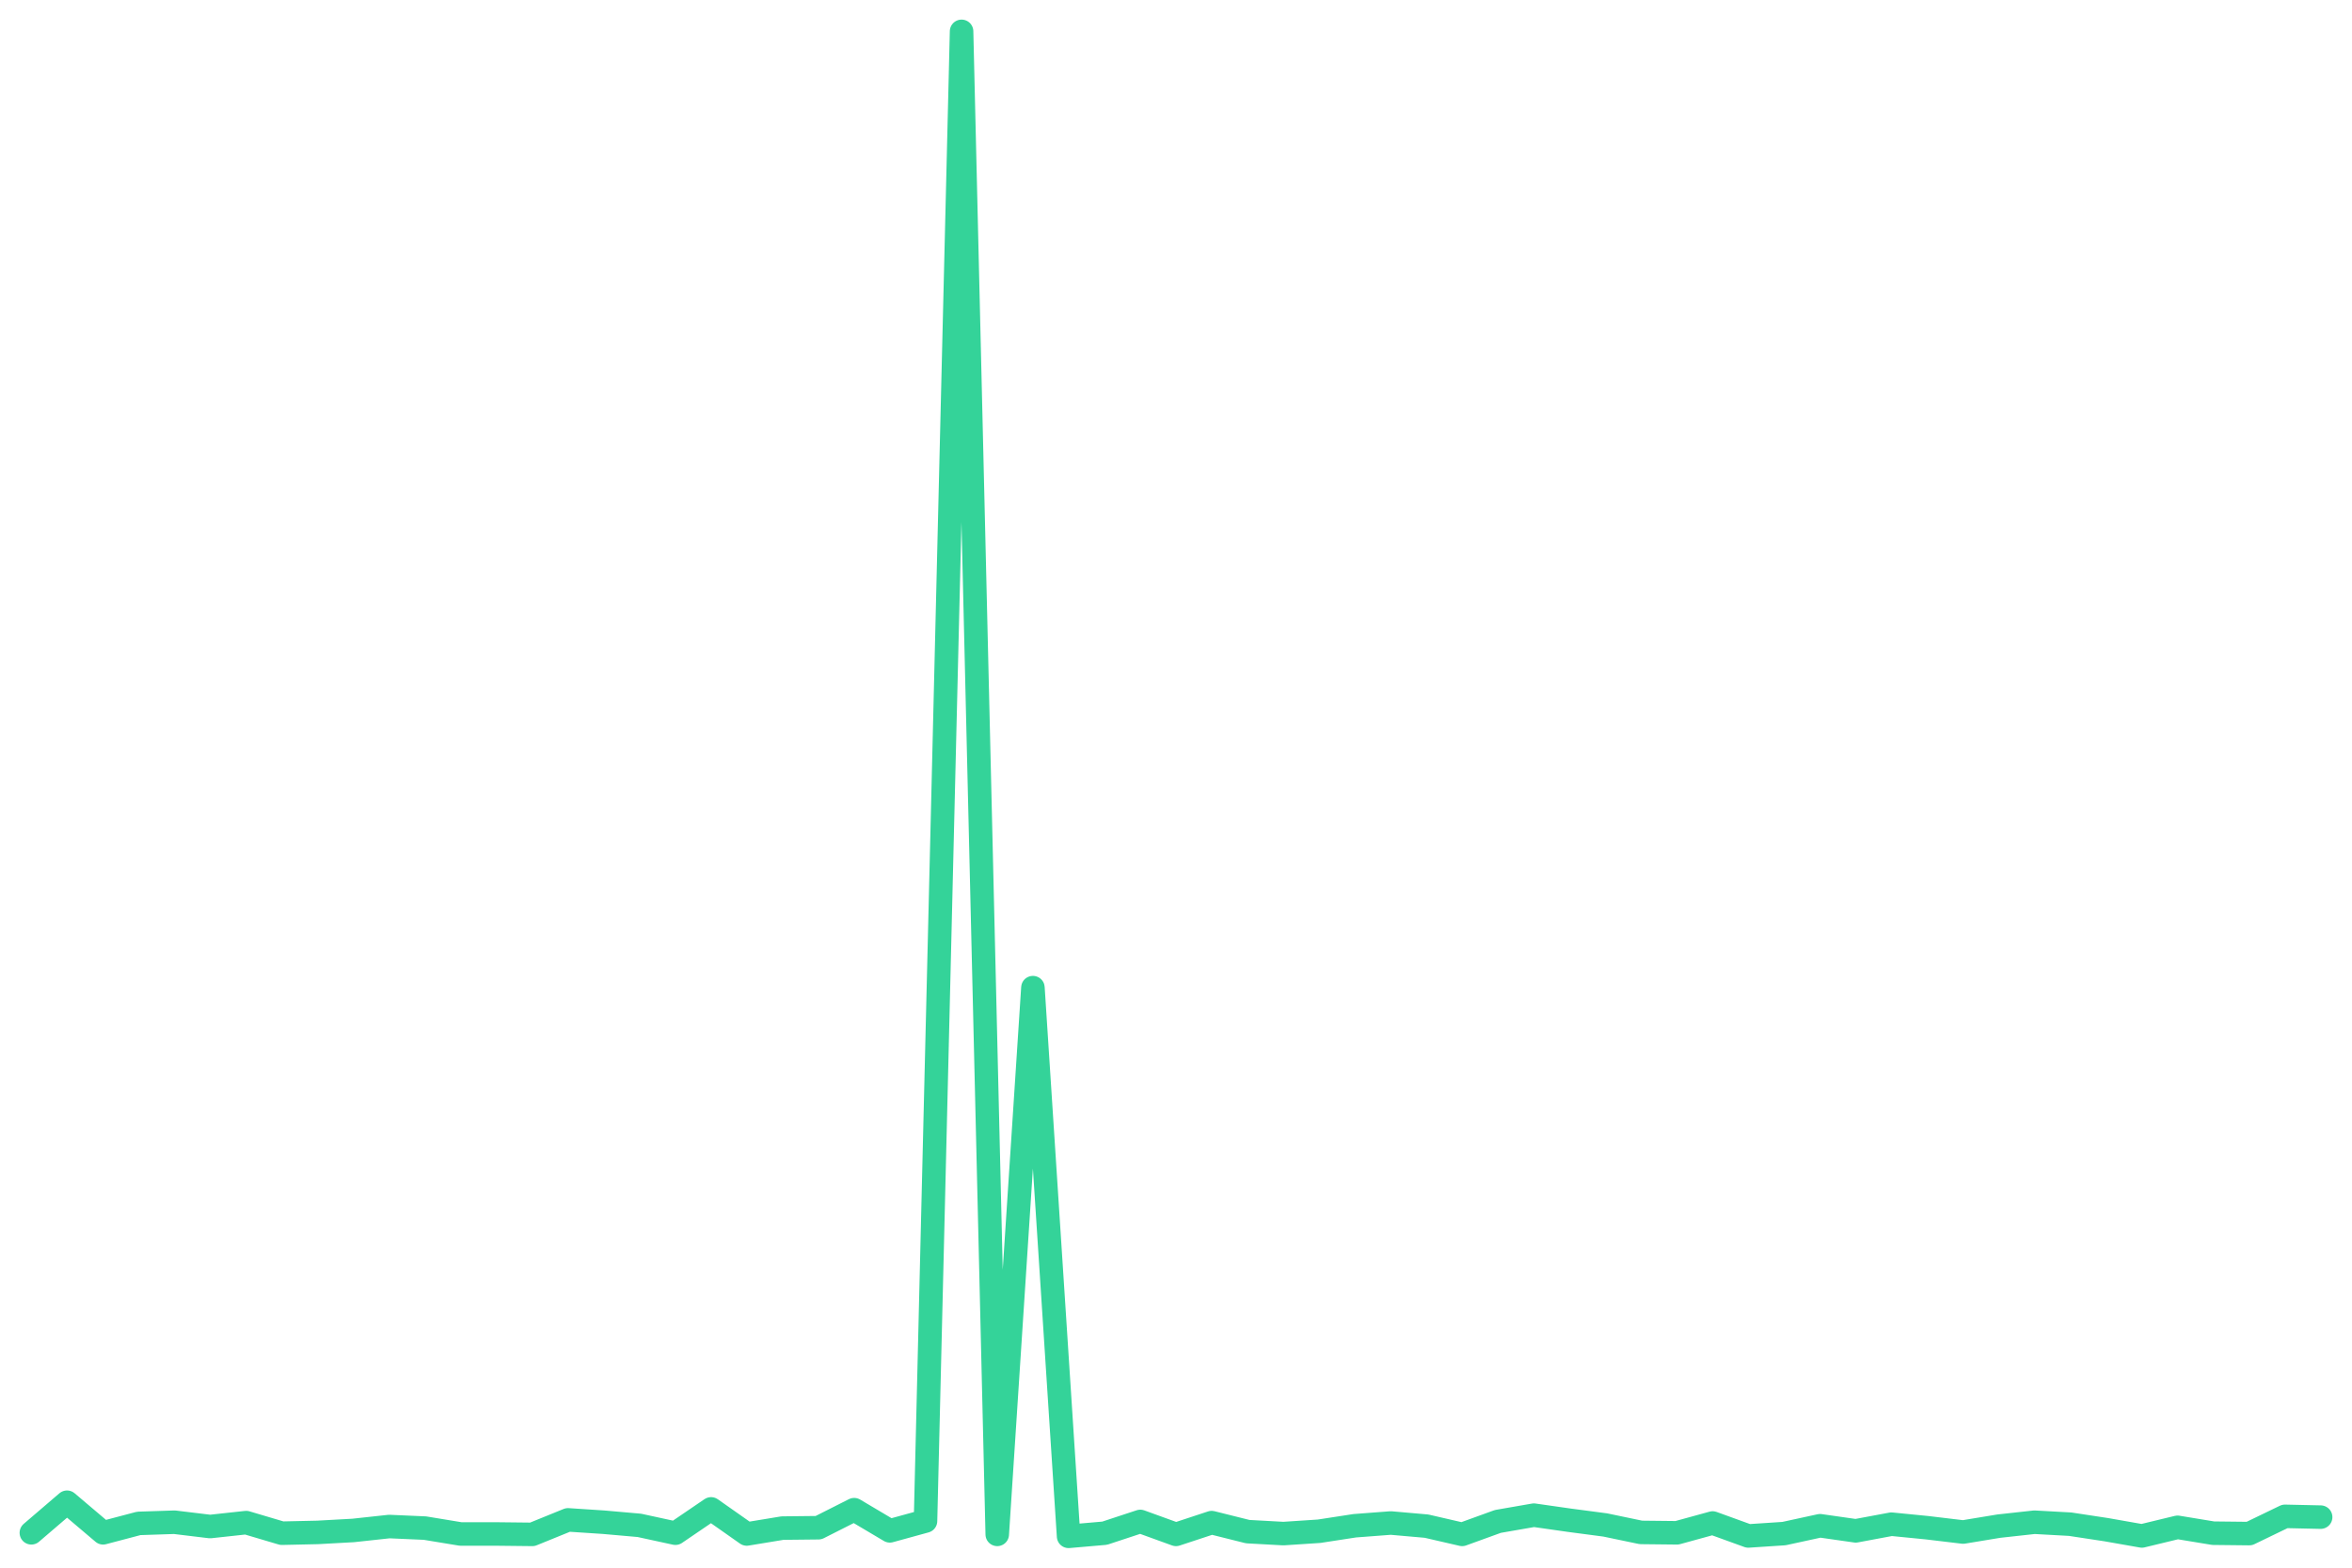
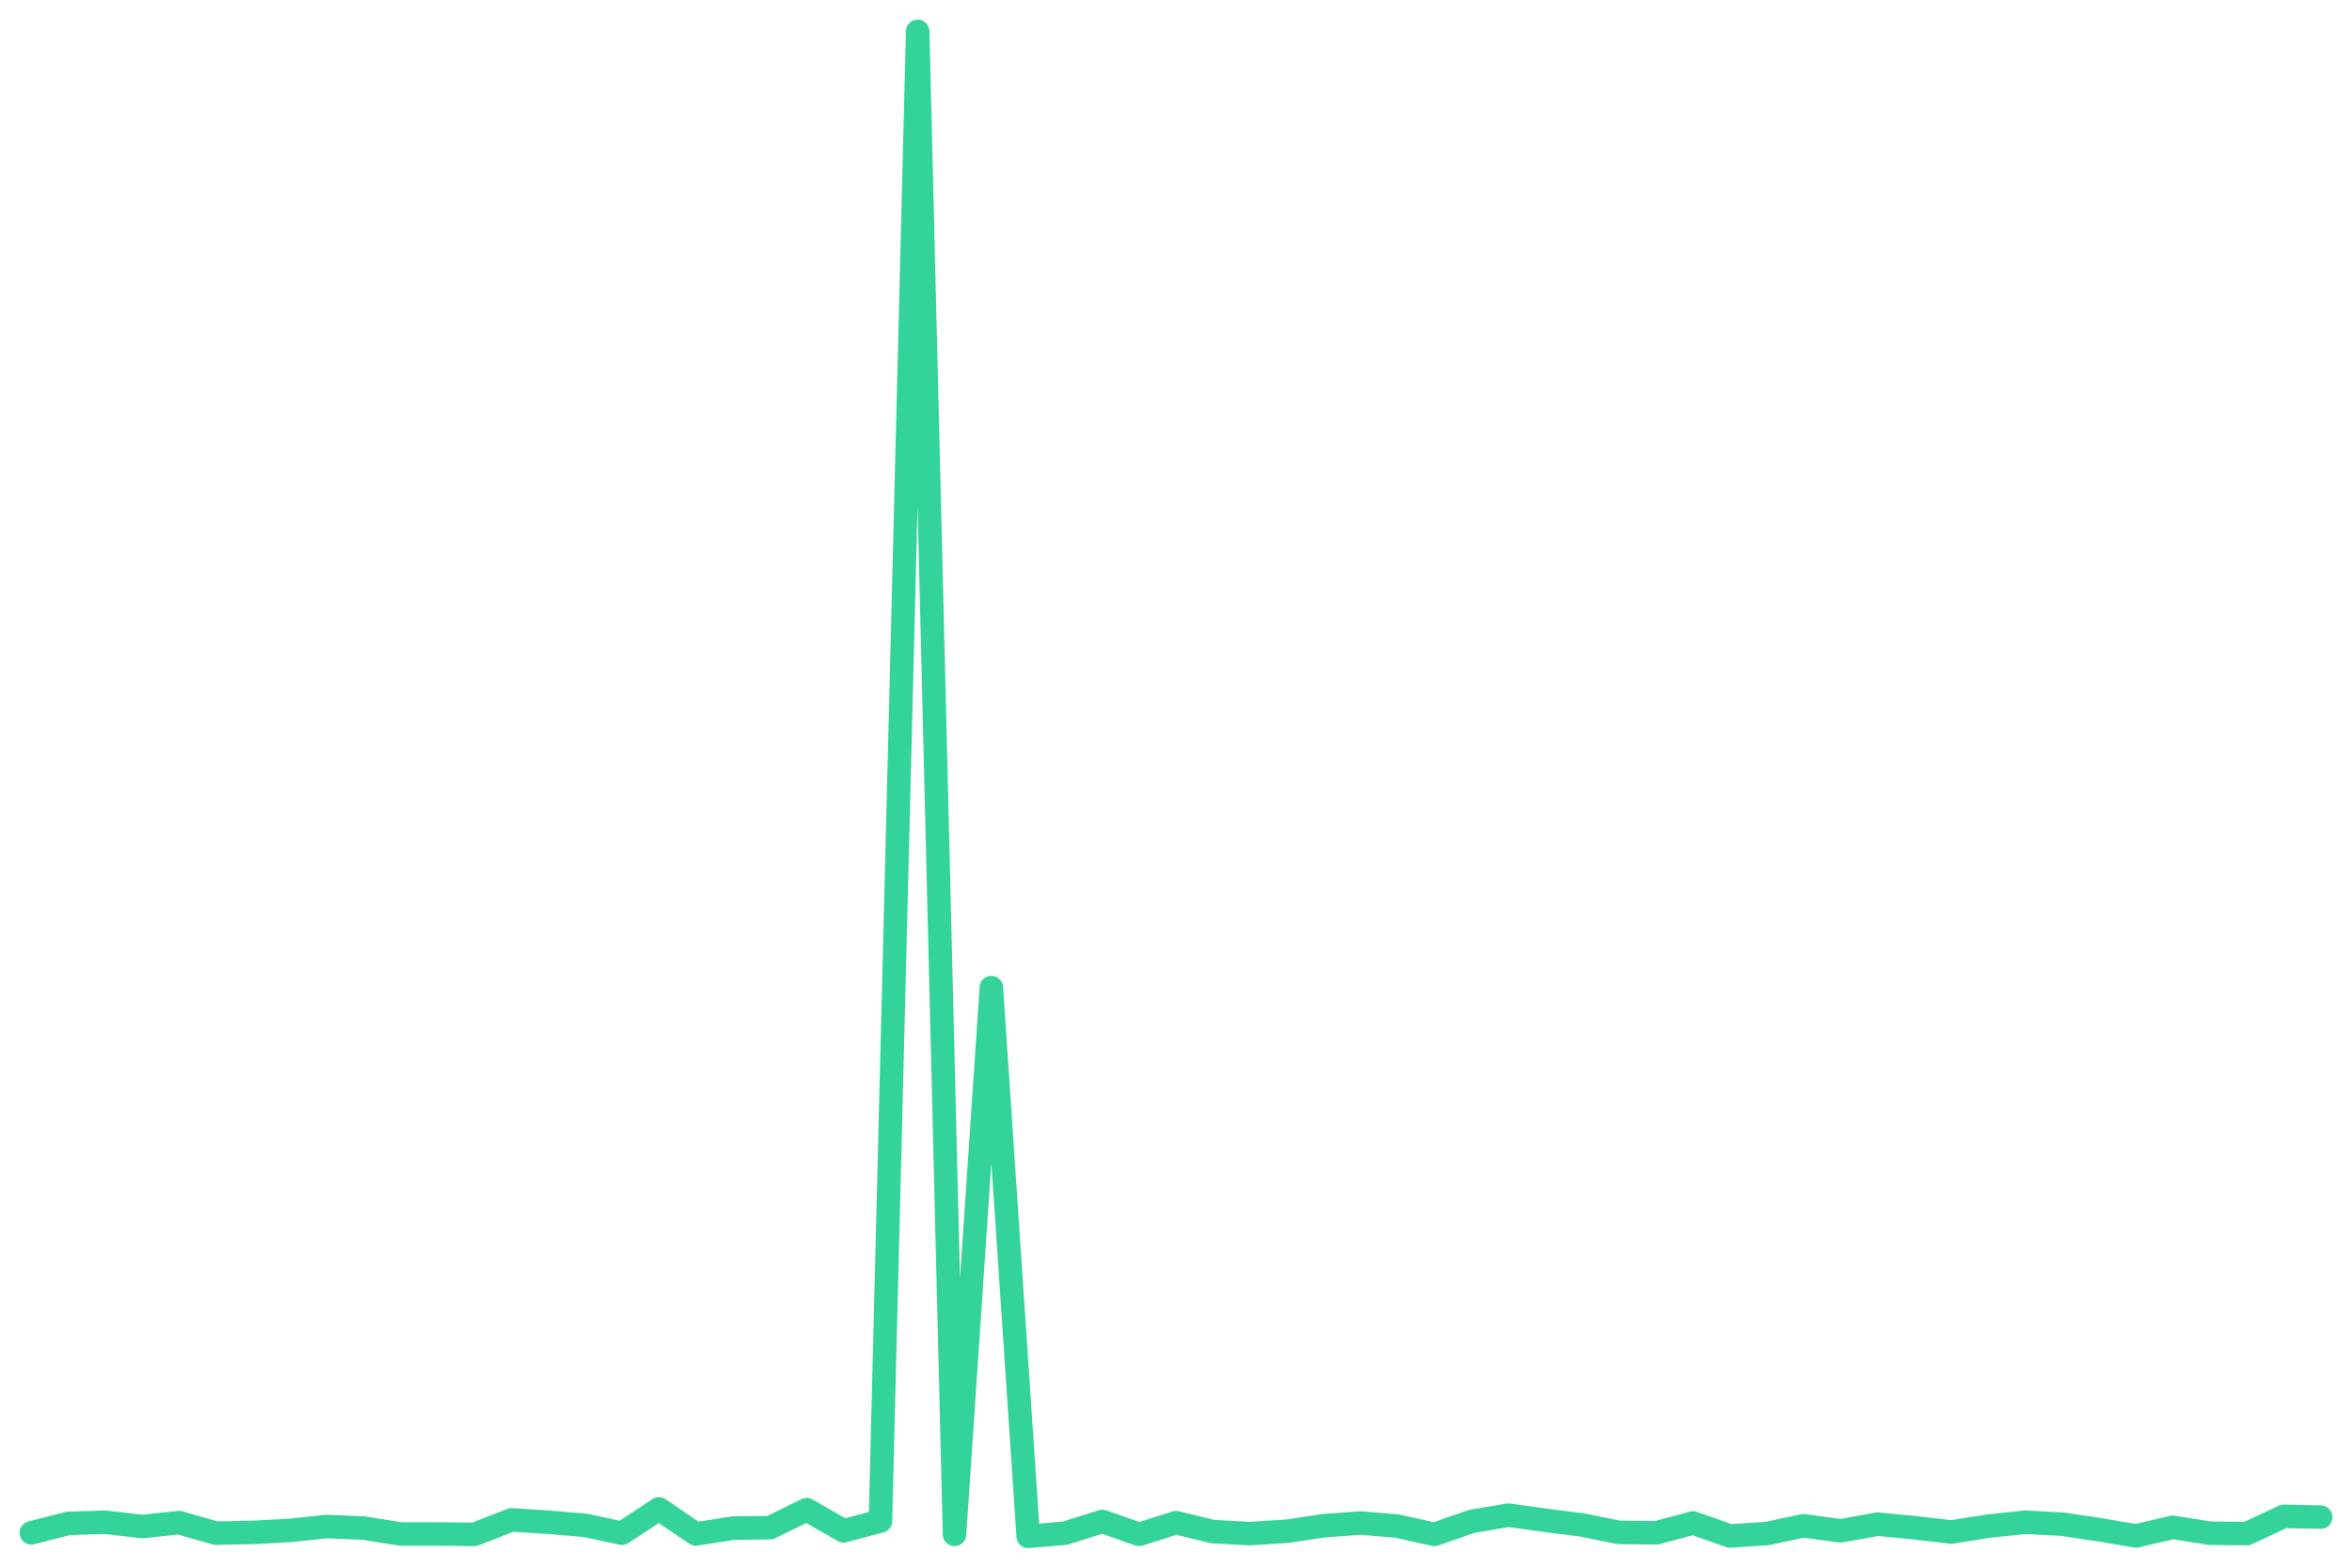
<svg xmlns="http://www.w3.org/2000/svg" viewBox="0 0 600 400" width="600" height="400">
-   <polyline fill="none" stroke="#34d399" stroke-width="6" stroke-linejoin="round" stroke-linecap="round" points="8.0,391.1 17.1,383.3 26.3,391.1 35.4,388.7 44.5,388.4 53.6,389.5 62.8,388.5 71.9,391.2 81.0,391.0 90.1,390.5 99.3,389.5 108.4,389.9 117.5,391.4 126.6,391.4 135.8,391.5 144.9,387.8 154.0,388.4 163.1,389.2 172.3,391.2 181.4,385.0 190.5,391.4 199.6,389.9 208.8,389.8 217.9,385.2 227.0,390.6 236.1,388.1 245.3,8.0 254.4,391.5 263.5,252.0 272.6,392.0 281.8,391.2 290.9,388.2 300.0,391.5 309.1,388.5 318.3,390.8 327.4,391.3 336.5,390.7 345.6,389.3 354.8,388.6 363.9,389.4 373.0,391.5 382.1,388.2 391.3,386.6 400.4,387.9 409.5,389.1 418.6,391.0 427.8,391.1 436.9,388.6 446.0,391.9 455.1,391.3 464.3,389.3 473.4,390.6 482.5,388.9 491.6,389.8 500.8,390.9 509.9,389.4 519.0,388.4 528.1,388.9 537.3,390.3 546.4,391.9 555.5,389.7 564.6,391.2 573.8,391.3 582.9,386.9 592.0,387.1" />
+   <polyline fill="none" stroke="#34d399" stroke-width="6" stroke-linejoin="round" stroke-linecap="round" points="8.0,391.1 17.4,388.7 26.8,388.4 36.3,389.5 45.7,388.5 55.1,391.2 64.5,391.0 73.9,390.5 83.4,389.5 92.8,389.9 102.2,391.4 111.6,391.4 121.0,391.5 130.5,387.8 139.9,388.4 149.3,389.2 158.7,391.2 168.1,385.0 177.5,391.4 187.0,389.9 196.4,389.8 205.8,385.2 215.2,390.6 224.6,388.1 234.1,8.0 243.5,391.5 252.9,252.0 262.3,392.0 271.7,391.2 281.2,388.2 290.6,391.5 300.0,388.5 309.4,390.8 318.8,391.3 328.3,390.7 337.7,389.3 347.1,388.6 356.5,389.4 365.9,391.5 375.4,388.2 384.8,386.6 394.2,387.9 403.6,389.1 413.0,391.0 422.5,391.1 431.9,388.6 441.3,391.9 450.7,391.3 460.1,389.3 469.5,390.6 479.0,388.9 488.4,389.8 497.8,390.9 507.2,389.4 516.6,388.4 526.1,388.9 535.5,390.3 544.9,391.9 554.3,389.7 563.7,391.2 573.2,391.3 582.6,386.9 592.0,387.1" />
</svg>
